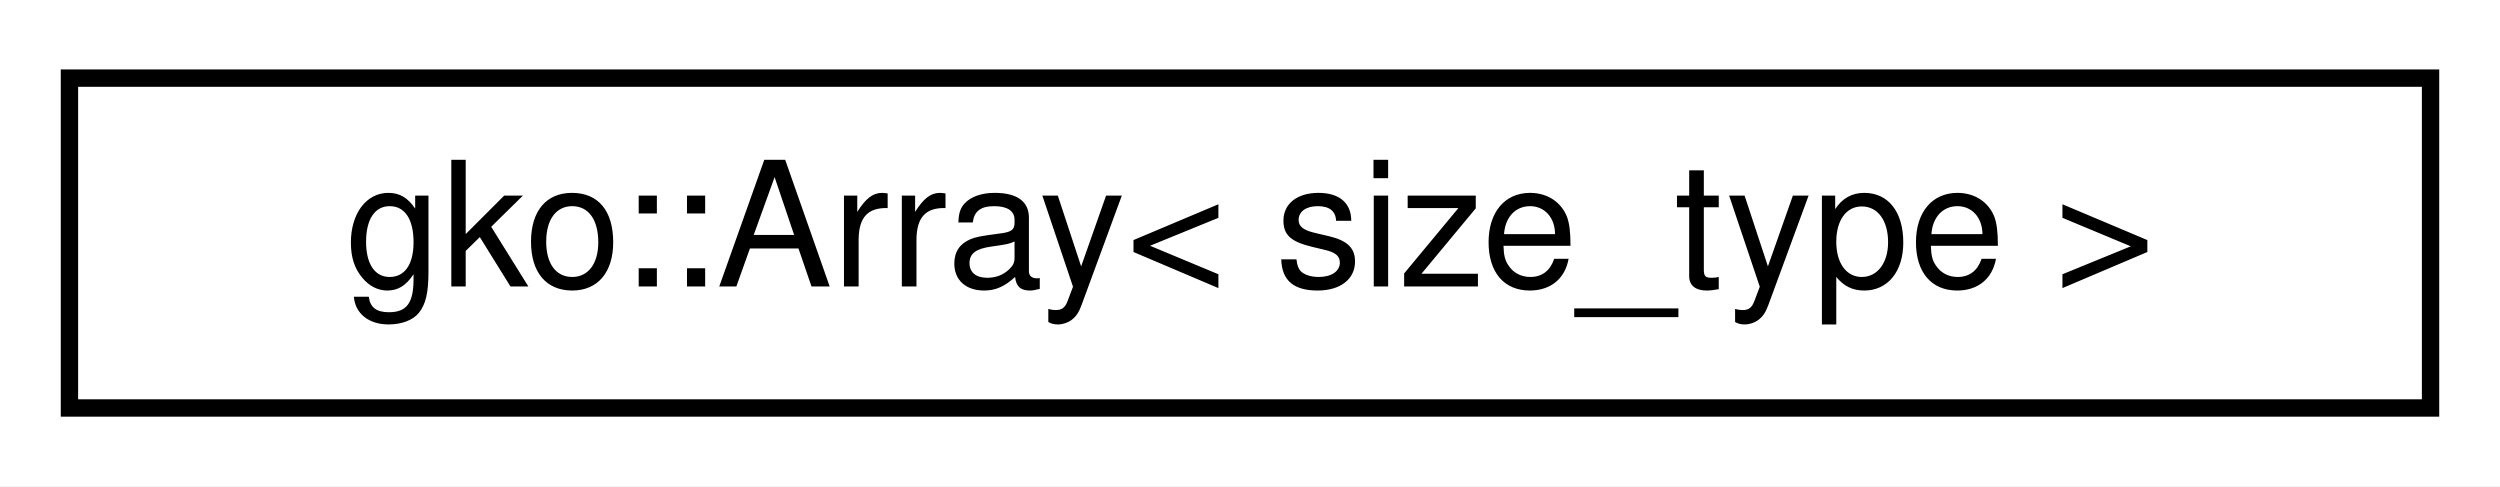
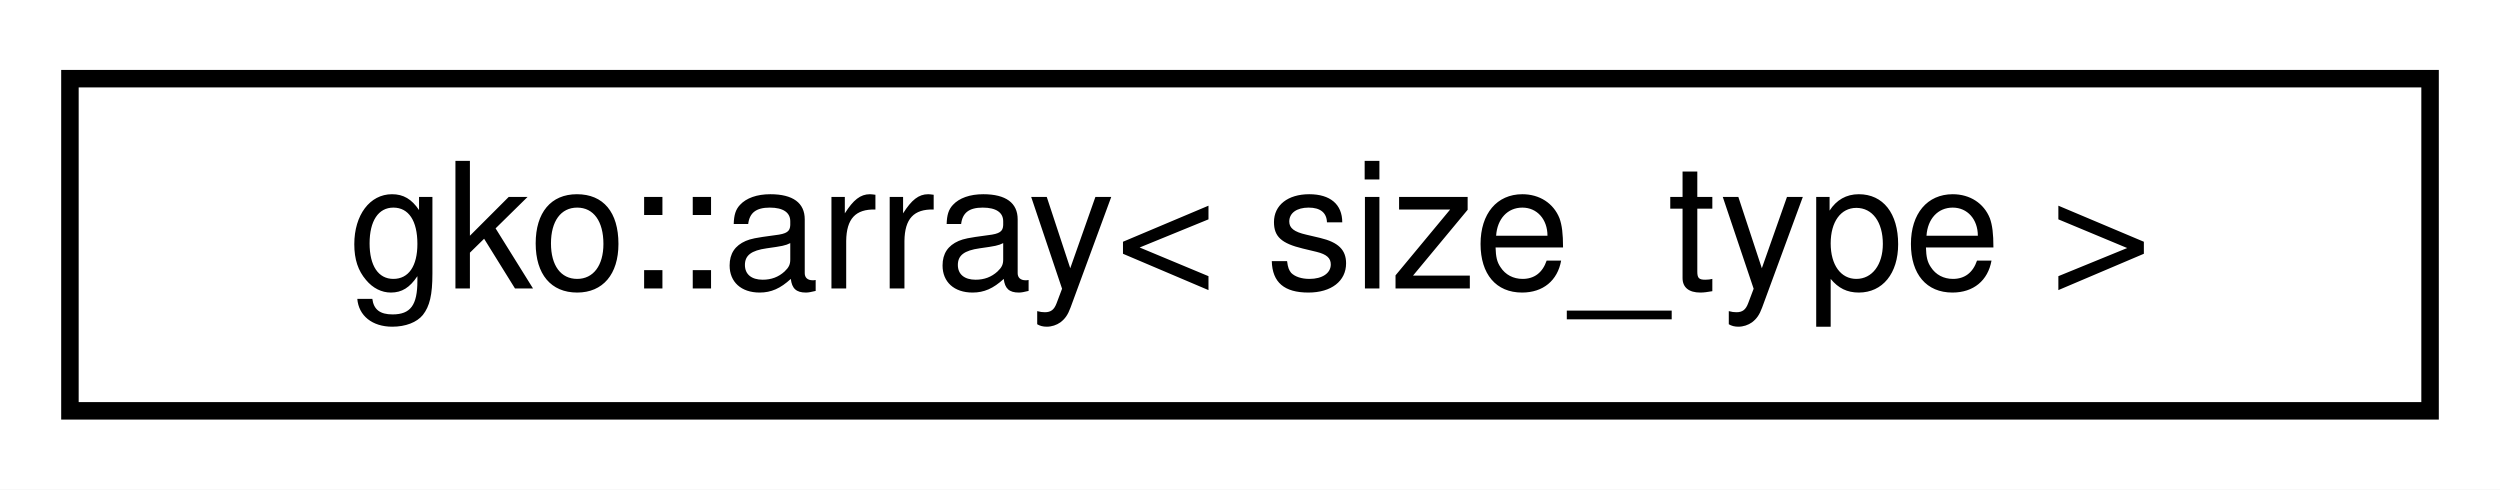
- <svg xmlns="http://www.w3.org/2000/svg" xmlns:xlink="http://www.w3.org/1999/xlink" width="144pt" height="28pt" viewBox="0.00 0.00 144.00 28.00">
+ <svg xmlns="http://www.w3.org/2000/svg" xmlns:xlink="http://www.w3.org/1999/xlink" width="143pt" height="28pt" viewBox="0.00 0.00 143.00 28.00">
  <g id="graph0" class="graph" transform="scale(1 1) rotate(0) translate(4 24)">
-     <polygon fill="#ffffff" stroke="transparent" points="-4,4 -4,-24 140,-24 140,4 -4,4" />
+     <polygon fill="#ffffff" stroke="transparent" points="-4,4 -4,-24 139,-24 139,4 -4,4" />
    <g id="node1" class="node">
      <g id="a_node1">
-         <a xlink:href="classgko_1_1Array.html" target="_top" xlink:title=" ">
-           <polygon fill="#ffffff" stroke="#000000" points="0,-.5 0,-19.5 136,-19.5 136,-.5 0,-.5" />
-           <text text-anchor="middle" x="68" y="-7.5" font-family="Helvetica,sans-Serif" font-size="10.00" fill="#000000">gko::Array&lt; size_type &gt;</text>
+         <a xlink:href="classgko_1_1array.html" target="_top" xlink:title=" ">
+           <polygon fill="#ffffff" stroke="#000000" points="0,-.5 0,-19.5 135,-19.5 135,-.5 0,-.5" />
+           <text text-anchor="middle" x="67.5" y="-7.5" font-family="Helvetica,sans-Serif" font-size="10.00" fill="#000000">gko::array&lt; size_type &gt;</text>
        </a>
      </g>
    </g>
  </g>
</svg>
